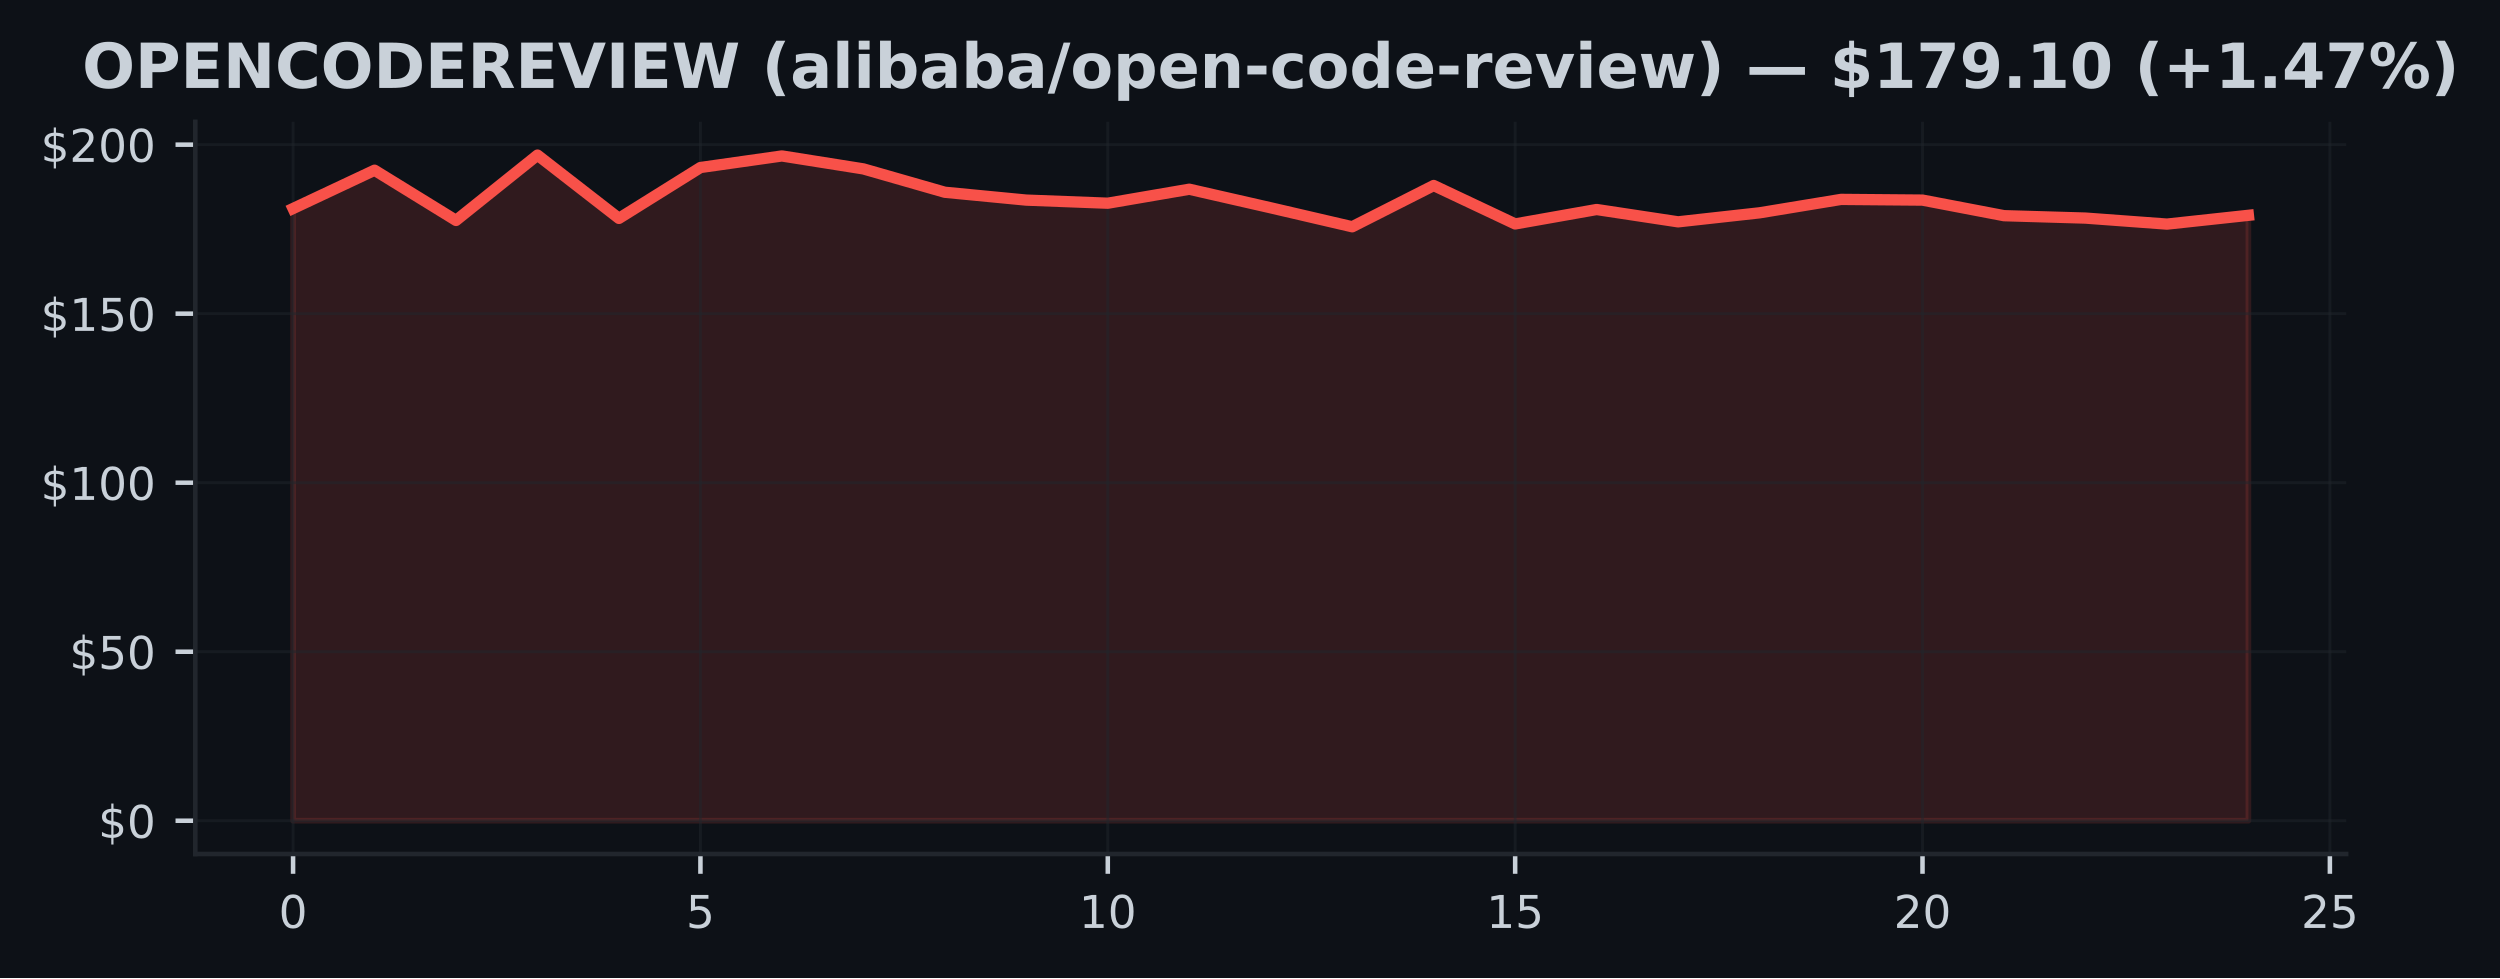
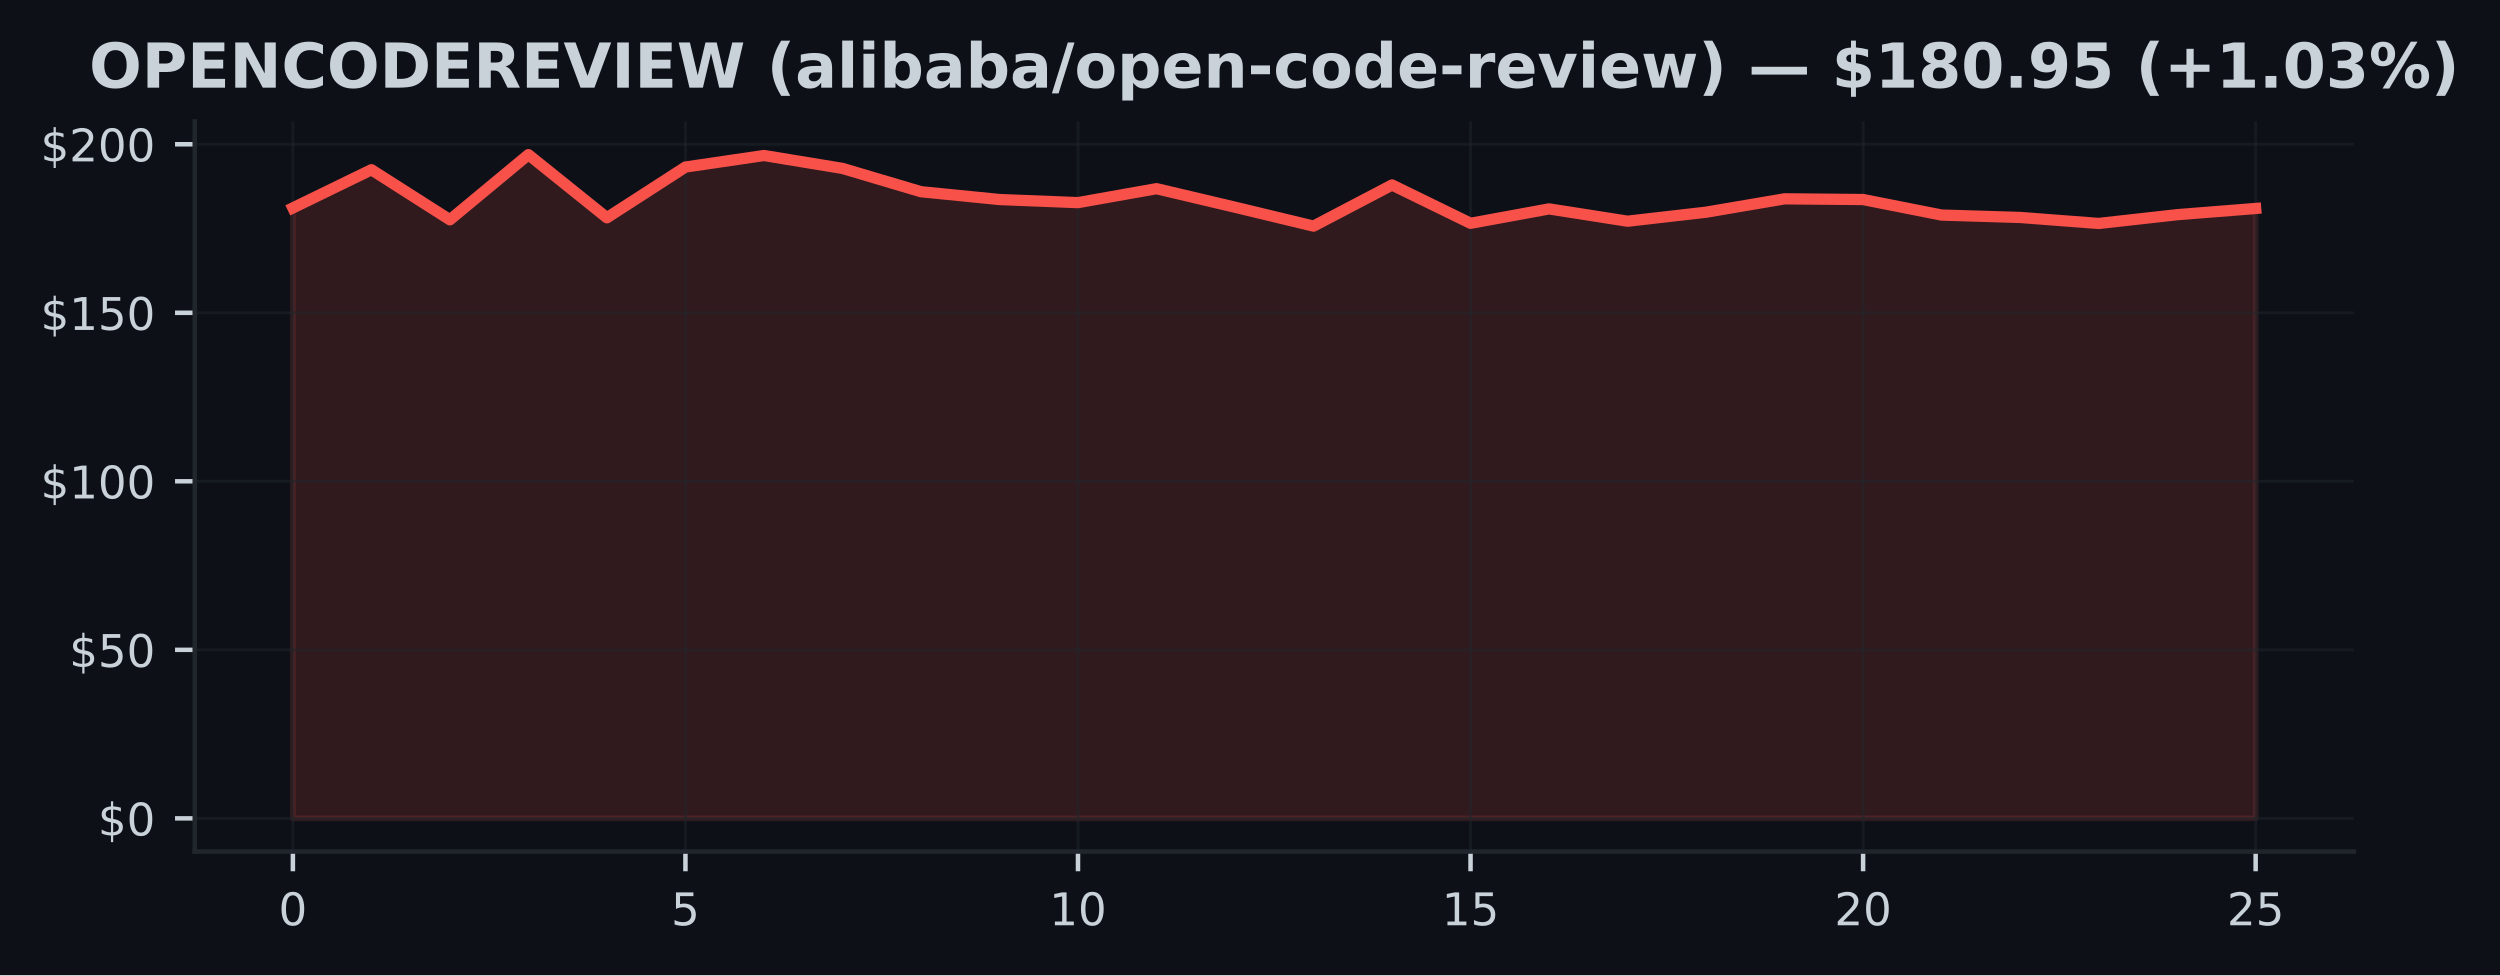
- <svg xmlns="http://www.w3.org/2000/svg" xmlns:xlink="http://www.w3.org/1999/xlink" width="442.382pt" height="173.061pt" viewBox="0 0 442.382 173.061" version="1.1">
+ <svg xmlns="http://www.w3.org/2000/svg" xmlns:xlink="http://www.w3.org/1999/xlink" width="443.656pt" height="173.061pt" viewBox="0 0 443.656 173.061" version="1.1">
  <defs>
    <style type="text/css">*{stroke-linejoin: round; stroke-linecap: butt}</style>
  </defs>
  <g id="figure_1">
    <g id="patch_1">
-       <path d="M 0 173.061  L 442.382 173.061  L 442.382 0  L 0 0  z " style="fill: #0d1117" />
+       <path d="M 0 173.061  L 443.656 173.061  L 443.656 0  L 0 0  z " style="fill: #0d1117" />
    </g>
    <g id="axes_1">
      <g id="patch_2">
-         <path d="M 34.56 151.118  L 415.161 151.118  L 415.161 21.558  L 34.56 21.558  z " style="fill: #0d1117" />
+         <path d="M 34.56 151.118  L 417.71 151.118  L 417.71 21.558  L 34.56 21.558  z " style="fill: #0d1117" />
      </g>
      <g id="FillBetweenPolyCollection_1">
        <defs>
-           <path id="m874a4cb1f5" d="M 51.86 -27.832  L 51.86 -136.163  L 66.277 -142.94  L 80.693 -134.057  L 95.11 -145.613  L 109.527 -134.416  L 123.944 -143.418  L 138.36 -145.464  L 152.777 -143.173  L 167.194 -139.04  L 181.611 -137.652  L 196.027 -137.102  L 210.444 -139.578  L 224.861 -136.288  L 239.277 -132.933  L 253.694 -140.236  L 268.111 -133.435  L 282.528 -135.989  L 296.944 -133.806  L 311.361 -135.403  L 325.778 -137.778  L 340.194 -137.652  L 354.611 -134.895  L 369.028 -134.47  L 383.445 -133.405  L 397.861 -134.96  L 397.861 -27.832  L 397.861 -27.832  L 383.445 -27.832  L 369.028 -27.832  L 354.611 -27.832  L 340.194 -27.832  L 325.778 -27.832  L 311.361 -27.832  L 296.944 -27.832  L 282.528 -27.832  L 268.111 -27.832  L 253.694 -27.832  L 239.277 -27.832  L 224.861 -27.832  L 210.444 -27.832  L 196.027 -27.832  L 181.611 -27.832  L 167.194 -27.832  L 152.777 -27.832  L 138.36 -27.832  L 123.944 -27.832  L 109.527 -27.832  L 95.11 -27.832  L 80.693 -27.832  L 66.277 -27.832  L 51.86 -27.832  z " style="stroke: #f85149; stroke-opacity: 0.15" />
+           <path id="mf1102df7ea" d="M 51.976 -27.832  L 51.976 -136.163  L 65.909 -142.94  L 79.841 -134.057  L 93.774 -145.613  L 107.707 -134.416  L 121.64 -143.418  L 135.572 -145.464  L 149.505 -143.173  L 163.438 -139.04  L 177.37 -137.652  L 191.303 -137.102  L 205.236 -139.578  L 219.169 -136.288  L 233.101 -132.933  L 247.034 -140.236  L 260.967 -133.435  L 274.9 -135.989  L 288.832 -133.806  L 302.765 -135.403  L 316.698 -137.778  L 330.63 -137.652  L 344.563 -134.895  L 358.496 -134.47  L 372.429 -133.405  L 386.361 -134.96  L 400.294 -136.067  L 400.294 -27.832  L 400.294 -27.832  L 386.361 -27.832  L 372.429 -27.832  L 358.496 -27.832  L 344.563 -27.832  L 330.63 -27.832  L 316.698 -27.832  L 302.765 -27.832  L 288.832 -27.832  L 274.9 -27.832  L 260.967 -27.832  L 247.034 -27.832  L 233.101 -27.832  L 219.169 -27.832  L 205.236 -27.832  L 191.303 -27.832  L 177.37 -27.832  L 163.438 -27.832  L 149.505 -27.832  L 135.572 -27.832  L 121.64 -27.832  L 107.707 -27.832  L 93.774 -27.832  L 79.841 -27.832  L 65.909 -27.832  L 51.976 -27.832  z " style="stroke: #f85149; stroke-opacity: 0.15" />
        </defs>
-         <g clip-path="url(#p8020793089)">
-           <use xlink:href="#m874a4cb1f5" x="0" y="173.061" style="fill: #f85149; fill-opacity: 0.15; stroke: #f85149; stroke-opacity: 0.15" />
+         <g clip-path="url(#pa6b4022c1b)">
+           <use xlink:href="#mf1102df7ea" x="0" y="173.061" style="fill: #f85149; fill-opacity: 0.15; stroke: #f85149; stroke-opacity: 0.15" />
        </g>
      </g>
      <g id="matplotlib.axis_1">
        <g id="xtick_1">
          <g id="line2d_1">
-             <path d="M 51.86 151.118  L 51.86 21.558  " clip-path="url(#p8020793089)" style="fill: none; stroke: #21262d; stroke-opacity: 0.5; stroke-width: 0.5; stroke-linecap: square" />
+             <path d="M 51.976 151.118  L 51.976 21.558  " clip-path="url(#pa6b4022c1b)" style="fill: none; stroke: #21262d; stroke-opacity: 0.5; stroke-width: 0.5; stroke-linecap: square" />
          </g>
          <g id="line2d_2">
            <defs>
-               <path id="m650be1a88c" d="M 0 0  L 0 3.5  " style="stroke: #c9d1d9; stroke-width: 0.8" />
+               <path id="m1e0382f259" d="M 0 0  L 0 3.5  " style="stroke: #c9d1d9; stroke-width: 0.8" />
            </defs>
            <g>
-               <use xlink:href="#m650be1a88c" x="51.86" y="151.118" style="fill: #c9d1d9; stroke: #c9d1d9; stroke-width: 0.8" />
+               <use xlink:href="#m1e0382f259" x="51.976" y="151.118" style="fill: #c9d1d9; stroke: #c9d1d9; stroke-width: 0.8" />
            </g>
          </g>
          <g id="text_1">
-             <g style="fill: #c9d1d9" transform="translate(49.31506 164.197) scale(0.08 -0.08)">
+             <g style="fill: #c9d1d9" transform="translate(49.43091 164.197) scale(0.08 -0.08)">
              <defs>
                <path id="DejaVuSans-30" d="M 2034 4250  Q 1547 4250 1301 3770  Q 1056 3291 1056 2328  Q 1056 1369 1301 889  Q 1547 409 2034 409  Q 2525 409 2770 889  Q 3016 1369 3016 2328  Q 3016 3291 2770 3770  Q 2525 4250 2034 4250  z M 2034 4750  Q 2819 4750 3233 4129  Q 3647 3509 3647 2328  Q 3647 1150 3233 529  Q 2819 -91 2034 -91  Q 1250 -91 836 529  Q 422 1150 422 2328  Q 422 3509 836 4129  Q 1250 4750 2034 4750  z " transform="scale(0.015625)" />
              </defs>
              <use xlink:href="#DejaVuSans-30" />
            </g>
          </g>
        </g>
        <g id="xtick_2">
          <g id="line2d_3">
-             <path d="M 123.944 151.118  L 123.944 21.558  " clip-path="url(#p8020793089)" style="fill: none; stroke: #21262d; stroke-opacity: 0.5; stroke-width: 0.5; stroke-linecap: square" />
+             <path d="M 121.64 151.118  L 121.64 21.558  " clip-path="url(#pa6b4022c1b)" style="fill: none; stroke: #21262d; stroke-opacity: 0.5; stroke-width: 0.5; stroke-linecap: square" />
          </g>
          <g id="line2d_4">
            <g>
-               <use xlink:href="#m650be1a88c" x="123.944" y="151.118" style="fill: #c9d1d9; stroke: #c9d1d9; stroke-width: 0.8" />
+               <use xlink:href="#m1e0382f259" x="121.64" y="151.118" style="fill: #c9d1d9; stroke: #c9d1d9; stroke-width: 0.8" />
            </g>
          </g>
          <g id="text_2">
-             <g style="fill: #c9d1d9" transform="translate(121.3987 164.197) scale(0.08 -0.08)">
+             <g style="fill: #c9d1d9" transform="translate(119.0945 164.197) scale(0.08 -0.08)">
              <defs>
                <path id="DejaVuSans-35" d="M 691 4666  L 3169 4666  L 3169 4134  L 1269 4134  L 1269 2991  Q 1406 3038 1543 3061  Q 1681 3084 1819 3084  Q 2600 3084 3056 2656  Q 3513 2228 3513 1497  Q 3513 744 3044 326  Q 2575 -91 1722 -91  Q 1428 -91 1123 -41  Q 819 9 494 109  L 494 744  Q 775 591 1075 516  Q 1375 441 1709 441  Q 2250 441 2565 725  Q 2881 1009 2881 1497  Q 2881 1984 2565 2268  Q 2250 2553 1709 2553  Q 1456 2553 1204 2497  Q 953 2441 691 2322  L 691 4666  z " transform="scale(0.015625)" />
              </defs>
              <use xlink:href="#DejaVuSans-35" />
            </g>
          </g>
        </g>
        <g id="xtick_3">
          <g id="line2d_5">
-             <path d="M 196.027 151.118  L 196.027 21.558  " clip-path="url(#p8020793089)" style="fill: none; stroke: #21262d; stroke-opacity: 0.5; stroke-width: 0.5; stroke-linecap: square" />
+             <path d="M 191.303 151.118  L 191.303 21.558  " clip-path="url(#pa6b4022c1b)" style="fill: none; stroke: #21262d; stroke-opacity: 0.5; stroke-width: 0.5; stroke-linecap: square" />
          </g>
          <g id="line2d_6">
            <g>
-               <use xlink:href="#m650be1a88c" x="196.027" y="151.118" style="fill: #c9d1d9; stroke: #c9d1d9; stroke-width: 0.8" />
+               <use xlink:href="#m1e0382f259" x="191.303" y="151.118" style="fill: #c9d1d9; stroke: #c9d1d9; stroke-width: 0.8" />
            </g>
          </g>
          <g id="text_3">
-             <g style="fill: #c9d1d9" transform="translate(190.9372 164.197) scale(0.08 -0.08)">
+             <g style="fill: #c9d1d9" transform="translate(186.2132 164.197) scale(0.08 -0.08)">
              <defs>
                <path id="DejaVuSans-31" d="M 794 531  L 1825 531  L 1825 4091  L 703 3866  L 703 4441  L 1819 4666  L 2450 4666  L 2450 531  L 3481 531  L 3481 0  L 794 0  L 794 531  z " transform="scale(0.015625)" />
              </defs>
              <use xlink:href="#DejaVuSans-31" />
              <use xlink:href="#DejaVuSans-30" transform="translate(63.62305 0)" />
            </g>
          </g>
        </g>
        <g id="xtick_4">
          <g id="line2d_7">
-             <path d="M 268.111 151.118  L 268.111 21.558  " clip-path="url(#p8020793089)" style="fill: none; stroke: #21262d; stroke-opacity: 0.5; stroke-width: 0.5; stroke-linecap: square" />
+             <path d="M 260.967 151.118  L 260.967 21.558  " clip-path="url(#pa6b4022c1b)" style="fill: none; stroke: #21262d; stroke-opacity: 0.5; stroke-width: 0.5; stroke-linecap: square" />
          </g>
          <g id="line2d_8">
            <g>
-               <use xlink:href="#m650be1a88c" x="268.111" y="151.118" style="fill: #c9d1d9; stroke: #c9d1d9; stroke-width: 0.8" />
+               <use xlink:href="#m1e0382f259" x="260.967" y="151.118" style="fill: #c9d1d9; stroke: #c9d1d9; stroke-width: 0.8" />
            </g>
          </g>
          <g id="text_4">
-             <g style="fill: #c9d1d9" transform="translate(263.0208 164.197) scale(0.08 -0.08)">
+             <g style="fill: #c9d1d9" transform="translate(255.8768 164.197) scale(0.08 -0.08)">
              <use xlink:href="#DejaVuSans-31" />
              <use xlink:href="#DejaVuSans-35" transform="translate(63.62305 0)" />
            </g>
          </g>
        </g>
        <g id="xtick_5">
          <g id="line2d_9">
-             <path d="M 340.194 151.118  L 340.194 21.558  " clip-path="url(#p8020793089)" style="fill: none; stroke: #21262d; stroke-opacity: 0.5; stroke-width: 0.5; stroke-linecap: square" />
+             <path d="M 330.63 151.118  L 330.63 21.558  " clip-path="url(#pa6b4022c1b)" style="fill: none; stroke: #21262d; stroke-opacity: 0.5; stroke-width: 0.5; stroke-linecap: square" />
          </g>
          <g id="line2d_10">
            <g>
-               <use xlink:href="#m650be1a88c" x="340.194" y="151.118" style="fill: #c9d1d9; stroke: #c9d1d9; stroke-width: 0.8" />
+               <use xlink:href="#m1e0382f259" x="330.63" y="151.118" style="fill: #c9d1d9; stroke: #c9d1d9; stroke-width: 0.8" />
            </g>
          </g>
          <g id="text_5">
-             <g style="fill: #c9d1d9" transform="translate(335.1044 164.197) scale(0.08 -0.08)">
+             <g style="fill: #c9d1d9" transform="translate(325.5405 164.197) scale(0.08 -0.08)">
              <defs>
                <path id="DejaVuSans-32" d="M 1228 531  L 3431 531  L 3431 0  L 469 0  L 469 531  Q 828 903 1448 1529  Q 2069 2156 2228 2338  Q 2531 2678 2651 2914  Q 2772 3150 2772 3378  Q 2772 3750 2511 3984  Q 2250 4219 1831 4219  Q 1534 4219 1204 4116  Q 875 4013 500 3803  L 500 4441  Q 881 4594 1212 4672  Q 1544 4750 1819 4750  Q 2544 4750 2975 4387  Q 3406 4025 3406 3419  Q 3406 3131 3298 2873  Q 3191 2616 2906 2266  Q 2828 2175 2409 1742  Q 1991 1309 1228 531  z " transform="scale(0.015625)" />
              </defs>
              <use xlink:href="#DejaVuSans-32" />
              <use xlink:href="#DejaVuSans-30" transform="translate(63.62305 0)" />
            </g>
          </g>
        </g>
        <g id="xtick_6">
          <g id="line2d_11">
-             <path d="M 412.278 151.118  L 412.278 21.558  " clip-path="url(#p8020793089)" style="fill: none; stroke: #21262d; stroke-opacity: 0.5; stroke-width: 0.5; stroke-linecap: square" />
+             <path d="M 400.294 151.118  L 400.294 21.558  " clip-path="url(#pa6b4022c1b)" style="fill: none; stroke: #21262d; stroke-opacity: 0.5; stroke-width: 0.5; stroke-linecap: square" />
          </g>
          <g id="line2d_12">
            <g>
-               <use xlink:href="#m650be1a88c" x="412.278" y="151.118" style="fill: #c9d1d9; stroke: #c9d1d9; stroke-width: 0.8" />
+               <use xlink:href="#m1e0382f259" x="400.294" y="151.118" style="fill: #c9d1d9; stroke: #c9d1d9; stroke-width: 0.8" />
            </g>
          </g>
          <g id="text_6">
-             <g style="fill: #c9d1d9" transform="translate(407.188 164.197) scale(0.08 -0.08)">
+             <g style="fill: #c9d1d9" transform="translate(395.2041 164.197) scale(0.08 -0.08)">
              <use xlink:href="#DejaVuSans-32" />
              <use xlink:href="#DejaVuSans-35" transform="translate(63.62305 0)" />
            </g>
          </g>
        </g>
      </g>
      <g id="matplotlib.axis_2">
        <g id="ytick_1">
          <g id="line2d_13">
-             <path d="M 34.56 145.229  L 415.161 145.229  " clip-path="url(#p8020793089)" style="fill: none; stroke: #21262d; stroke-opacity: 0.5; stroke-width: 0.5; stroke-linecap: square" />
+             <path d="M 34.56 145.229  L 417.71 145.229  " clip-path="url(#pa6b4022c1b)" style="fill: none; stroke: #21262d; stroke-opacity: 0.5; stroke-width: 0.5; stroke-linecap: square" />
          </g>
          <g id="line2d_14">
            <defs>
-               <path id="m2b24b82305" d="M 0 0  L -3.5 0  " style="stroke: #c9d1d9; stroke-width: 0.8" />
+               <path id="mebe40bb234" d="M 0 0  L -3.5 0  " style="stroke: #c9d1d9; stroke-width: 0.8" />
            </defs>
            <g>
-               <use xlink:href="#m2b24b82305" x="34.56" y="145.229" style="fill: #c9d1d9; stroke: #c9d1d9; stroke-width: 0.8" />
+               <use xlink:href="#mebe40bb234" x="34.56" y="145.229" style="fill: #c9d1d9; stroke: #c9d1d9; stroke-width: 0.8" />
            </g>
          </g>
          <g id="text_7">
            <g style="fill: #c9d1d9" transform="translate(17.38 148.2686) scale(0.08 -0.08)">
              <defs>
                <path id="DejaVuSans-24" d="M 2163 -941  L 1850 -941  L 1847 0  Q 1519 6 1191 76  Q 863 147 531 288  L 531 850  Q 850 650 1176 548  Q 1503 447 1850 444  L 1850 1869  Q 1159 1981 845 2250  Q 531 2519 531 2988  Q 531 3497 872 3790  Q 1213 4084 1850 4128  L 1850 4863  L 2163 4863  L 2163 4138  Q 2453 4125 2725 4076  Q 2997 4028 3256 3944  L 3256 3397  Q 2997 3528 2723 3600  Q 2450 3672 2163 3684  L 2163 2350  Q 2872 2241 3206 1959  Q 3541 1678 3541 1191  Q 3541 663 3186 358  Q 2831 53 2163 6  L 2163 -941  z M 1850 2406  L 1850 3688  Q 1488 3647 1297 3481  Q 1106 3316 1106 3041  Q 1106 2772 1282 2622  Q 1459 2472 1850 2406  z M 2163 1806  L 2163 453  Q 2559 506 2761 678  Q 2963 850 2963 1131  Q 2963 1406 2770 1568  Q 2578 1731 2163 1806  z " transform="scale(0.015625)" />
              </defs>
              <use xlink:href="#DejaVuSans-24" />
              <use xlink:href="#DejaVuSans-30" transform="translate(63.62305 0)" />
            </g>
          </g>
        </g>
        <g id="ytick_2">
          <g id="line2d_15">
-             <path d="M 34.56 115.322  L 415.161 115.322  " clip-path="url(#p8020793089)" style="fill: none; stroke: #21262d; stroke-opacity: 0.5; stroke-width: 0.5; stroke-linecap: square" />
+             <path d="M 34.56 115.322  L 417.71 115.322  " clip-path="url(#pa6b4022c1b)" style="fill: none; stroke: #21262d; stroke-opacity: 0.5; stroke-width: 0.5; stroke-linecap: square" />
          </g>
          <g id="line2d_16">
            <g>
-               <use xlink:href="#m2b24b82305" x="34.56" y="115.322" style="fill: #c9d1d9; stroke: #c9d1d9; stroke-width: 0.8" />
+               <use xlink:href="#mebe40bb234" x="34.56" y="115.322" style="fill: #c9d1d9; stroke: #c9d1d9; stroke-width: 0.8" />
            </g>
          </g>
          <g id="text_8">
            <g style="fill: #c9d1d9" transform="translate(12.29 118.361) scale(0.08 -0.08)">
              <use xlink:href="#DejaVuSans-24" />
              <use xlink:href="#DejaVuSans-35" transform="translate(63.62305 0)" />
              <use xlink:href="#DejaVuSans-30" transform="translate(127.2461 0)" />
            </g>
          </g>
        </g>
        <g id="ytick_3">
          <g id="line2d_17">
-             <path d="M 34.56 85.414  L 415.161 85.414  " clip-path="url(#p8020793089)" style="fill: none; stroke: #21262d; stroke-opacity: 0.5; stroke-width: 0.5; stroke-linecap: square" />
+             <path d="M 34.56 85.414  L 417.71 85.414  " clip-path="url(#pa6b4022c1b)" style="fill: none; stroke: #21262d; stroke-opacity: 0.5; stroke-width: 0.5; stroke-linecap: square" />
          </g>
          <g id="line2d_18">
            <g>
-               <use xlink:href="#m2b24b82305" x="34.56" y="85.414" style="fill: #c9d1d9; stroke: #c9d1d9; stroke-width: 0.8" />
+               <use xlink:href="#mebe40bb234" x="34.56" y="85.414" style="fill: #c9d1d9; stroke: #c9d1d9; stroke-width: 0.8" />
            </g>
          </g>
          <g id="text_9">
            <g style="fill: #c9d1d9" transform="translate(7.2 88.45351) scale(0.08 -0.08)">
              <use xlink:href="#DejaVuSans-24" />
              <use xlink:href="#DejaVuSans-31" transform="translate(63.62305 0)" />
              <use xlink:href="#DejaVuSans-30" transform="translate(127.2461 0)" />
              <use xlink:href="#DejaVuSans-30" transform="translate(190.8691 0)" />
            </g>
          </g>
        </g>
        <g id="ytick_4">
          <g id="line2d_19">
-             <path d="M 34.56 55.507  L 415.161 55.507  " clip-path="url(#p8020793089)" style="fill: none; stroke: #21262d; stroke-opacity: 0.5; stroke-width: 0.5; stroke-linecap: square" />
+             <path d="M 34.56 55.507  L 417.71 55.507  " clip-path="url(#pa6b4022c1b)" style="fill: none; stroke: #21262d; stroke-opacity: 0.5; stroke-width: 0.5; stroke-linecap: square" />
          </g>
          <g id="line2d_20">
            <g>
-               <use xlink:href="#m2b24b82305" x="34.56" y="55.507" style="fill: #c9d1d9; stroke: #c9d1d9; stroke-width: 0.8" />
+               <use xlink:href="#mebe40bb234" x="34.56" y="55.507" style="fill: #c9d1d9; stroke: #c9d1d9; stroke-width: 0.8" />
            </g>
          </g>
          <g id="text_10">
            <g style="fill: #c9d1d9" transform="translate(7.2 58.54599) scale(0.08 -0.08)">
              <use xlink:href="#DejaVuSans-24" />
              <use xlink:href="#DejaVuSans-31" transform="translate(63.62305 0)" />
              <use xlink:href="#DejaVuSans-35" transform="translate(127.2461 0)" />
              <use xlink:href="#DejaVuSans-30" transform="translate(190.8691 0)" />
            </g>
          </g>
        </g>
        <g id="ytick_5">
          <g id="line2d_21">
-             <path d="M 34.56 25.599  L 415.161 25.599  " clip-path="url(#p8020793089)" style="fill: none; stroke: #21262d; stroke-opacity: 0.5; stroke-width: 0.5; stroke-linecap: square" />
+             <path d="M 34.56 25.599  L 417.71 25.599  " clip-path="url(#pa6b4022c1b)" style="fill: none; stroke: #21262d; stroke-opacity: 0.5; stroke-width: 0.5; stroke-linecap: square" />
          </g>
          <g id="line2d_22">
            <g>
-               <use xlink:href="#m2b24b82305" x="34.56" y="25.599" style="fill: #c9d1d9; stroke: #c9d1d9; stroke-width: 0.8" />
+               <use xlink:href="#mebe40bb234" x="34.56" y="25.599" style="fill: #c9d1d9; stroke: #c9d1d9; stroke-width: 0.8" />
            </g>
          </g>
          <g id="text_11">
            <g style="fill: #c9d1d9" transform="translate(7.2 28.63846) scale(0.08 -0.08)">
              <use xlink:href="#DejaVuSans-24" />
              <use xlink:href="#DejaVuSans-32" transform="translate(63.62305 0)" />
              <use xlink:href="#DejaVuSans-30" transform="translate(127.2461 0)" />
              <use xlink:href="#DejaVuSans-30" transform="translate(190.8691 0)" />
            </g>
          </g>
        </g>
      </g>
      <g id="line2d_23">
-         <path d="M 51.86 36.898  L 66.277 30.121  L 80.693 39.004  L 95.11 27.447  L 109.527 38.645  L 123.944 29.643  L 138.36 27.597  L 152.777 29.888  L 167.194 34.021  L 181.611 35.409  L 196.027 35.959  L 210.444 33.483  L 224.861 36.773  L 239.277 40.128  L 253.694 32.825  L 268.111 39.626  L 282.528 37.072  L 296.944 39.255  L 311.361 37.658  L 325.778 35.283  L 340.194 35.409  L 354.611 38.166  L 369.028 38.591  L 383.445 39.656  L 397.861 38.1  " clip-path="url(#p8020793089)" style="fill: none; stroke: #f85149; stroke-width: 2; stroke-linecap: square" />
+         <path d="M 51.976 36.898  L 65.909 30.121  L 79.841 39.004  L 93.774 27.447  L 107.707 38.645  L 121.64 29.643  L 135.572 27.597  L 149.505 29.888  L 163.438 34.021  L 177.37 35.409  L 191.303 35.959  L 205.236 33.483  L 219.169 36.773  L 233.101 40.128  L 247.034 32.825  L 260.967 39.626  L 274.9 37.072  L 288.832 39.255  L 302.765 37.658  L 316.698 35.283  L 330.63 35.409  L 344.563 38.166  L 358.496 38.591  L 372.429 39.656  L 386.361 38.1  L 400.294 36.994  " clip-path="url(#pa6b4022c1b)" style="fill: none; stroke: #f85149; stroke-width: 2; stroke-linecap: square" />
      </g>
      <g id="patch_3">
        <path d="M 34.56 151.118  L 34.56 21.558  " style="fill: none; stroke: #21262d; stroke-width: 0.8; stroke-linejoin: miter; stroke-linecap: square" />
      </g>
      <g id="patch_4">
-         <path d="M 34.56 151.118  L 415.161 151.118  " style="fill: none; stroke: #21262d; stroke-width: 0.8; stroke-linejoin: miter; stroke-linecap: square" />
+         <path d="M 34.56 151.118  L 417.71 151.118  " style="fill: none; stroke: #21262d; stroke-width: 0.8; stroke-linejoin: miter; stroke-linecap: square" />
      </g>
      <g id="text_12">
-         <g style="fill: #c9d1d9" transform="translate(14.53982 15.55828) scale(0.11 -0.11)">
+         <g style="fill: #c9d1d9" transform="translate(15.81414 15.55828) scale(0.11 -0.11)">
          <defs>
            <path id="DejaVuSans-Bold-4f" d="M 2719 3878  Q 2169 3878 1866 3472  Q 1563 3066 1563 2328  Q 1563 1594 1866 1187  Q 2169 781 2719 781  Q 3272 781 3575 1187  Q 3878 1594 3878 2328  Q 3878 3066 3575 3472  Q 3272 3878 2719 3878  z M 2719 4750  Q 3844 4750 4481 4106  Q 5119 3463 5119 2328  Q 5119 1197 4481 553  Q 3844 -91 2719 -91  Q 1597 -91 958 553  Q 319 1197 319 2328  Q 319 3463 958 4106  Q 1597 4750 2719 4750  z " transform="scale(0.015625)" />
            <path id="DejaVuSans-Bold-50" d="M 588 4666  L 2584 4666  Q 3475 4666 3951 4270  Q 4428 3875 4428 3144  Q 4428 2409 3951 2014  Q 3475 1619 2584 1619  L 1791 1619  L 1791 0  L 588 0  L 588 4666  z M 1791 3794  L 1791 2491  L 2456 2491  Q 2806 2491 2997 2661  Q 3188 2831 3188 3144  Q 3188 3456 2997 3625  Q 2806 3794 2456 3794  L 1791 3794  z " transform="scale(0.015625)" />
            <path id="DejaVuSans-Bold-45" d="M 588 4666  L 3834 4666  L 3834 3756  L 1791 3756  L 1791 2888  L 3713 2888  L 3713 1978  L 1791 1978  L 1791 909  L 3903 909  L 3903 0  L 588 0  L 588 4666  z " transform="scale(0.015625)" />
            <path id="DejaVuSans-Bold-4e" d="M 588 4666  L 1931 4666  L 3628 1466  L 3628 4666  L 4769 4666  L 4769 0  L 3425 0  L 1728 3200  L 1728 0  L 588 0  L 588 4666  z " transform="scale(0.015625)" />
            <path id="DejaVuSans-Bold-43" d="M 4288 256  Q 3956 84 3597 -3  Q 3238 -91 2847 -91  Q 1681 -91 1000 561  Q 319 1213 319 2328  Q 319 3447 1000 4098  Q 1681 4750 2847 4750  Q 3238 4750 3597 4662  Q 3956 4575 4288 4403  L 4288 3438  Q 3953 3666 3628 3772  Q 3303 3878 2944 3878  Q 2300 3878 1931 3465  Q 1563 3053 1563 2328  Q 1563 1606 1931 1193  Q 2300 781 2944 781  Q 3303 781 3628 887  Q 3953 994 4288 1222  L 4288 256  z " transform="scale(0.015625)" />
            <path id="DejaVuSans-Bold-44" d="M 1791 3756  L 1791 909  L 2222 909  Q 2959 909 3348 1275  Q 3738 1641 3738 2338  Q 3738 3031 3350 3393  Q 2963 3756 2222 3756  L 1791 3756  z M 588 4666  L 1856 4666  Q 2919 4666 3439 4514  Q 3959 4363 4331 4000  Q 4659 3684 4818 3271  Q 4978 2859 4978 2338  Q 4978 1809 4818 1395  Q 4659 981 4331 666  Q 3956 303 3431 151  Q 2906 0 1856 0  L 588 0  L 588 4666  z " transform="scale(0.015625)" />
            <path id="DejaVuSans-Bold-52" d="M 2297 2597  Q 2675 2597 2839 2737  Q 3003 2878 3003 3200  Q 3003 3519 2839 3656  Q 2675 3794 2297 3794  L 1791 3794  L 1791 2597  L 2297 2597  z M 1791 1766  L 1791 0  L 588 0  L 588 4666  L 2425 4666  Q 3347 4666 3776 4356  Q 4206 4047 4206 3378  Q 4206 2916 3982 2619  Q 3759 2322 3309 2181  Q 3556 2125 3751 1926  Q 3947 1728 4147 1325  L 4800 0  L 3519 0  L 2950 1159  Q 2778 1509 2601 1637  Q 2425 1766 2131 1766  L 1791 1766  z " transform="scale(0.015625)" />
            <path id="DejaVuSans-Bold-56" d="M 31 4666  L 1241 4666  L 2478 1222  L 3713 4666  L 4922 4666  L 3194 0  L 1759 0  L 31 4666  z " transform="scale(0.015625)" />
            <path id="DejaVuSans-Bold-49" d="M 588 4666  L 1791 4666  L 1791 0  L 588 0  L 588 4666  z " transform="scale(0.015625)" />
            <path id="DejaVuSans-Bold-57" d="M 191 4666  L 1344 4666  L 2150 1275  L 2950 4666  L 4109 4666  L 4909 1275  L 5716 4666  L 6859 4666  L 5759 0  L 4372 0  L 3525 3547  L 2688 0  L 1300 0  L 191 4666  z " transform="scale(0.015625)" />
            <path id="DejaVuSans-Bold-20" transform="scale(0.015625)" />
            <path id="DejaVuSans-Bold-28" d="M 2413 -844  L 1484 -844  Q 1006 -72 778 623  Q 550 1319 550 2003  Q 550 2688 779 3389  Q 1009 4091 1484 4856  L 2413 4856  Q 2013 4116 1813 3408  Q 1613 2700 1613 2009  Q 1613 1319 1811 609  Q 2009 -100 2413 -844  z " transform="scale(0.015625)" />
            <path id="DejaVuSans-Bold-61" d="M 2106 1575  Q 1756 1575 1579 1456  Q 1403 1338 1403 1106  Q 1403 894 1545 773  Q 1688 653 1941 653  Q 2256 653 2472 879  Q 2688 1106 2688 1447  L 2688 1575  L 2106 1575  z M 3816 1997  L 3816 0  L 2688 0  L 2688 519  Q 2463 200 2181 54  Q 1900 -91 1497 -91  Q 953 -91 614 226  Q 275 544 275 1050  Q 275 1666 698 1953  Q 1122 2241 2028 2241  L 2688 2241  L 2688 2328  Q 2688 2594 2478 2717  Q 2269 2841 1825 2841  Q 1466 2841 1156 2769  Q 847 2697 581 2553  L 581 3406  Q 941 3494 1303 3539  Q 1666 3584 2028 3584  Q 2975 3584 3395 3211  Q 3816 2838 3816 1997  z " transform="scale(0.015625)" />
            <path id="DejaVuSans-Bold-6c" d="M 538 4863  L 1656 4863  L 1656 0  L 538 0  L 538 4863  z " transform="scale(0.015625)" />
            <path id="DejaVuSans-Bold-69" d="M 538 3500  L 1656 3500  L 1656 0  L 538 0  L 538 3500  z M 538 4863  L 1656 4863  L 1656 3950  L 538 3950  L 538 4863  z " transform="scale(0.015625)" />
            <path id="DejaVuSans-Bold-62" d="M 2400 722  Q 2759 722 2948 984  Q 3138 1247 3138 1747  Q 3138 2247 2948 2509  Q 2759 2772 2400 2772  Q 2041 2772 1848 2508  Q 1656 2244 1656 1747  Q 1656 1250 1848 986  Q 2041 722 2400 722  z M 1656 2988  Q 1888 3294 2169 3439  Q 2450 3584 2816 3584  Q 3463 3584 3878 3070  Q 4294 2556 4294 1747  Q 4294 938 3878 423  Q 3463 -91 2816 -91  Q 2450 -91 2169 54  Q 1888 200 1656 506  L 1656 0  L 538 0  L 538 4863  L 1656 4863  L 1656 2988  z " transform="scale(0.015625)" />
            <path id="DejaVuSans-Bold-2f" d="M 1644 4666  L 2338 4666  L 691 -594  L 0 -594  L 1644 4666  z " transform="scale(0.015625)" />
            <path id="DejaVuSans-Bold-6f" d="M 2203 2784  Q 1831 2784 1636 2517  Q 1441 2250 1441 1747  Q 1441 1244 1636 976  Q 1831 709 2203 709  Q 2569 709 2762 976  Q 2956 1244 2956 1747  Q 2956 2250 2762 2517  Q 2569 2784 2203 2784  z M 2203 3584  Q 3106 3584 3614 3096  Q 4122 2609 4122 1747  Q 4122 884 3614 396  Q 3106 -91 2203 -91  Q 1297 -91 786 396  Q 275 884 275 1747  Q 275 2609 786 3096  Q 1297 3584 2203 3584  z " transform="scale(0.015625)" />
            <path id="DejaVuSans-Bold-70" d="M 1656 506  L 1656 -1331  L 538 -1331  L 538 3500  L 1656 3500  L 1656 2988  Q 1888 3294 2169 3439  Q 2450 3584 2816 3584  Q 3463 3584 3878 3070  Q 4294 2556 4294 1747  Q 4294 938 3878 423  Q 3463 -91 2816 -91  Q 2450 -91 2169 54  Q 1888 200 1656 506  z M 2400 2772  Q 2041 2772 1848 2508  Q 1656 2244 1656 1747  Q 1656 1250 1848 986  Q 2041 722 2400 722  Q 2759 722 2948 984  Q 3138 1247 3138 1747  Q 3138 2247 2948 2509  Q 2759 2772 2400 2772  z " transform="scale(0.015625)" />
            <path id="DejaVuSans-Bold-65" d="M 4031 1759  L 4031 1441  L 1416 1441  Q 1456 1047 1700 850  Q 1944 653 2381 653  Q 2734 653 3104 758  Q 3475 863 3866 1075  L 3866 213  Q 3469 63 3072 -14  Q 2675 -91 2278 -91  Q 1328 -91 801 392  Q 275 875 275 1747  Q 275 2603 792 3093  Q 1309 3584 2216 3584  Q 3041 3584 3536 3087  Q 4031 2591 4031 1759  z M 2881 2131  Q 2881 2450 2695 2645  Q 2509 2841 2209 2841  Q 1884 2841 1681 2658  Q 1478 2475 1428 2131  L 2881 2131  z " transform="scale(0.015625)" />
            <path id="DejaVuSans-Bold-6e" d="M 4056 2131  L 4056 0  L 2931 0  L 2931 347  L 2931 1631  Q 2931 2084 2911 2256  Q 2891 2428 2841 2509  Q 2775 2619 2662 2680  Q 2550 2741 2406 2741  Q 2056 2741 1856 2470  Q 1656 2200 1656 1722  L 1656 0  L 538 0  L 538 3500  L 1656 3500  L 1656 2988  Q 1909 3294 2193 3439  Q 2478 3584 2822 3584  Q 3428 3584 3742 3212  Q 4056 2841 4056 2131  z " transform="scale(0.015625)" />
            <path id="DejaVuSans-Bold-2d" d="M 347 2297  L 2309 2297  L 2309 1388  L 347 1388  L 347 2297  z " transform="scale(0.015625)" />
            <path id="DejaVuSans-Bold-63" d="M 3366 3391  L 3366 2478  Q 3138 2634 2908 2709  Q 2678 2784 2431 2784  Q 1963 2784 1702 2511  Q 1441 2238 1441 1747  Q 1441 1256 1702 982  Q 1963 709 2431 709  Q 2694 709 2930 787  Q 3166 866 3366 1019  L 3366 103  Q 3103 6 2833 -42  Q 2563 -91 2291 -91  Q 1344 -91 809 395  Q 275 881 275 1747  Q 275 2613 809 3098  Q 1344 3584 2291 3584  Q 2566 3584 2833 3536  Q 3100 3488 3366 3391  z " transform="scale(0.015625)" />
            <path id="DejaVuSans-Bold-64" d="M 2919 2988  L 2919 4863  L 4044 4863  L 4044 0  L 2919 0  L 2919 506  Q 2688 197 2409 53  Q 2131 -91 1766 -91  Q 1119 -91 703 423  Q 288 938 288 1747  Q 288 2556 703 3070  Q 1119 3584 1766 3584  Q 2128 3584 2408 3439  Q 2688 3294 2919 2988  z M 2181 722  Q 2541 722 2730 984  Q 2919 1247 2919 1747  Q 2919 2247 2730 2509  Q 2541 2772 2181 2772  Q 1825 2772 1636 2509  Q 1447 2247 1447 1747  Q 1447 1247 1636 984  Q 1825 722 2181 722  z " transform="scale(0.015625)" />
            <path id="DejaVuSans-Bold-72" d="M 3138 2547  Q 2991 2616 2845 2648  Q 2700 2681 2553 2681  Q 2122 2681 1889 2404  Q 1656 2128 1656 1613  L 1656 0  L 538 0  L 538 3500  L 1656 3500  L 1656 2925  Q 1872 3269 2151 3426  Q 2431 3584 2822 3584  Q 2878 3584 2943 3579  Q 3009 3575 3134 3559  L 3138 2547  z " transform="scale(0.015625)" />
            <path id="DejaVuSans-Bold-76" d="M 97 3500  L 1216 3500  L 2088 1081  L 2956 3500  L 4078 3500  L 2700 0  L 1472 0  L 97 3500  z " transform="scale(0.015625)" />
            <path id="DejaVuSans-Bold-77" d="M 225 3500  L 1313 3500  L 1900 1088  L 2491 3500  L 3425 3500  L 4013 1113  L 4603 3500  L 5691 3500  L 4769 0  L 3547 0  L 2956 2406  L 2369 0  L 1147 0  L 225 3500  z " transform="scale(0.015625)" />
            <path id="DejaVuSans-Bold-29" d="M 513 -844  Q 913 -100 1113 609  Q 1313 1319 1313 2009  Q 1313 2700 1113 3408  Q 913 4116 513 4856  L 1441 4856  Q 1916 4091 2145 3389  Q 2375 2688 2375 2003  Q 2375 1319 2147 623  Q 1919 -72 1441 -844  L 513 -844  z " transform="scale(0.015625)" />
            <path id="DejaVuSans-Bold-2014" d="M 344 2156  L 6056 2156  L 6056 1350  L 344 1350  L 344 2156  z " transform="scale(0.015625)" />
            <path id="DejaVuSans-Bold-24" d="M 2484 -941  L 1978 -941  L 1975 0  Q 1584 16 1218 87  Q 853 159 506 288  L 506 1106  Q 866 922 1233 823  Q 1600 725 1978 713  L 1978 1684  L 1875 1703  Q 1128 1834 814 2115  Q 500 2397 500 2925  Q 500 3484 883 3798  Q 1266 4113 1975 4141  L 1978 4863  L 2484 4863  L 2484 4153  Q 2797 4128 3109 4075  Q 3422 4022 3738 3938  L 3738 3144  Q 3425 3275 3112 3348  Q 2800 3422 2484 3438  L 2484 2541  L 2584 2522  Q 3378 2397 3698 2105  Q 4019 1813 4019 1241  Q 4019 666 3637 358  Q 3256 50 2484 6  L 2484 -941  z M 1978 2613  L 1978 3428  Q 1756 3416 1623 3308  Q 1491 3200 1491 3034  Q 1491 2850 1612 2745  Q 1734 2641 1978 2613  z M 2484 1594  L 2484 725  Q 2756 728 2892 831  Q 3028 934 3028 1141  Q 3028 1353 2903 1458  Q 2778 1563 2484 1594  z " transform="scale(0.015625)" />
            <path id="DejaVuSans-Bold-31" d="M 750 831  L 1813 831  L 1813 3847  L 722 3622  L 722 4441  L 1806 4666  L 2950 4666  L 2950 831  L 4013 831  L 4013 0  L 750 0  L 750 831  z " transform="scale(0.015625)" />
-             <path id="DejaVuSans-Bold-37" d="M 428 4666  L 3944 4666  L 3944 3988  L 2125 0  L 953 0  L 2675 3781  L 428 3781  L 428 4666  z " transform="scale(0.015625)" />
+             <path id="DejaVuSans-Bold-38" d="M 2228 2088  Q 1891 2088 1709 1903  Q 1528 1719 1528 1375  Q 1528 1031 1709 848  Q 1891 666 2228 666  Q 2563 666 2741 848  Q 2919 1031 2919 1375  Q 2919 1722 2741 1905  Q 2563 2088 2228 2088  z M 1350 2484  Q 925 2613 709 2878  Q 494 3144 494 3541  Q 494 4131 934 4440  Q 1375 4750 2228 4750  Q 3075 4750 3515 4442  Q 3956 4134 3956 3541  Q 3956 3144 3739 2878  Q 3522 2613 3097 2484  Q 3572 2353 3814 2058  Q 4056 1763 4056 1313  Q 4056 619 3595 264  Q 3134 -91 2228 -91  Q 1319 -91 855 264  Q 391 619 391 1313  Q 391 1763 633 2058  Q 875 2353 1350 2484  z M 1631 3419  Q 1631 3141 1786 2991  Q 1941 2841 2228 2841  Q 2509 2841 2662 2991  Q 2816 3141 2816 3419  Q 2816 3697 2662 3845  Q 2509 3994 2228 3994  Q 1941 3994 1786 3844  Q 1631 3694 1631 3419  z " transform="scale(0.015625)" />
+             <path id="DejaVuSans-Bold-30" d="M 2944 2338  Q 2944 3213 2780 3570  Q 2616 3928 2228 3928  Q 1841 3928 1675 3570  Q 1509 3213 1509 2338  Q 1509 1453 1675 1090  Q 1841 728 2228 728  Q 2613 728 2778 1090  Q 2944 1453 2944 2338  z M 4147 2328  Q 4147 1169 3647 539  Q 3147 -91 2228 -91  Q 1306 -91 806 539  Q 306 1169 306 2328  Q 306 3491 806 4120  Q 1306 4750 2228 4750  Q 3147 4750 3647 4120  Q 4147 3491 4147 2328  z " transform="scale(0.015625)" />
+             <path id="DejaVuSans-Bold-2e" d="M 653 1209  L 1778 1209  L 1778 0  L 653 0  L 653 1209  z " transform="scale(0.015625)" />
            <path id="DejaVuSans-Bold-39" d="M 641 103  L 641 966  Q 928 831 1190 764  Q 1453 697 1709 697  Q 2247 697 2547 995  Q 2847 1294 2900 1881  Q 2688 1725 2447 1647  Q 2206 1569 1925 1569  Q 1209 1569 770 1986  Q 331 2403 331 3084  Q 331 3838 820 4291  Q 1309 4744 2131 4744  Q 3044 4744 3544 4128  Q 4044 3513 4044 2388  Q 4044 1231 3459 570  Q 2875 -91 1856 -91  Q 1528 -91 1228 -42  Q 928 6 641 103  z M 2125 2350  Q 2441 2350 2600 2554  Q 2759 2759 2759 3169  Q 2759 3575 2600 3781  Q 2441 3988 2125 3988  Q 1809 3988 1650 3781  Q 1491 3575 1491 3169  Q 1491 2759 1650 2554  Q 1809 2350 2125 2350  z " transform="scale(0.015625)" />
-             <path id="DejaVuSans-Bold-2e" d="M 653 1209  L 1778 1209  L 1778 0  L 653 0  L 653 1209  z " transform="scale(0.015625)" />
-             <path id="DejaVuSans-Bold-30" d="M 2944 2338  Q 2944 3213 2780 3570  Q 2616 3928 2228 3928  Q 1841 3928 1675 3570  Q 1509 3213 1509 2338  Q 1509 1453 1675 1090  Q 1841 728 2228 728  Q 2613 728 2778 1090  Q 2944 1453 2944 2338  z M 4147 2328  Q 4147 1169 3647 539  Q 3147 -91 2228 -91  Q 1306 -91 806 539  Q 306 1169 306 2328  Q 306 3491 806 4120  Q 1306 4750 2228 4750  Q 3147 4750 3647 4120  Q 4147 3491 4147 2328  z " transform="scale(0.015625)" />
+             <path id="DejaVuSans-Bold-35" d="M 678 4666  L 3669 4666  L 3669 3781  L 1638 3781  L 1638 3059  Q 1775 3097 1914 3117  Q 2053 3138 2203 3138  Q 3056 3138 3531 2711  Q 4006 2284 4006 1522  Q 4006 766 3489 337  Q 2972 -91 2053 -91  Q 1656 -91 1267 -14  Q 878 63 494 219  L 494 1166  Q 875 947 1217 837  Q 1559 728 1863 728  Q 2300 728 2551 942  Q 2803 1156 2803 1522  Q 2803 1891 2551 2103  Q 2300 2316 1863 2316  Q 1603 2316 1309 2248  Q 1016 2181 678 2041  L 678 4666  z " transform="scale(0.015625)" />
            <path id="DejaVuSans-Bold-2b" d="M 3053 4013  L 3053 2375  L 4684 2375  L 4684 1638  L 3053 1638  L 3053 0  L 2309 0  L 2309 1638  L 678 1638  L 678 2375  L 2309 2375  L 2309 4013  L 3053 4013  z " transform="scale(0.015625)" />
-             <path id="DejaVuSans-Bold-34" d="M 2356 3675  L 1038 1722  L 2356 1722  L 2356 3675  z M 2156 4666  L 3494 4666  L 3494 1722  L 4159 1722  L 4159 850  L 3494 850  L 3494 0  L 2356 0  L 2356 850  L 288 850  L 288 1881  L 2156 4666  z " transform="scale(0.015625)" />
+             <path id="DejaVuSans-Bold-33" d="M 2981 2516  Q 3453 2394 3698 2092  Q 3944 1791 3944 1325  Q 3944 631 3412 270  Q 2881 -91 1863 -91  Q 1503 -91 1142 -33  Q 781 25 428 141  L 428 1069  Q 766 900 1098 814  Q 1431 728 1753 728  Q 2231 728 2486 893  Q 2741 1059 2741 1369  Q 2741 1688 2480 1852  Q 2219 2016 1709 2016  L 1228 2016  L 1228 2791  L 1734 2791  Q 2188 2791 2409 2933  Q 2631 3075 2631 3366  Q 2631 3634 2415 3781  Q 2200 3928 1806 3928  Q 1516 3928 1219 3862  Q 922 3797 628 3669  L 628 4550  Q 984 4650 1334 4700  Q 1684 4750 2022 4750  Q 2931 4750 3382 4451  Q 3834 4153 3834 3553  Q 3834 3144 3618 2883  Q 3403 2622 2981 2516  z " transform="scale(0.015625)" />
            <path id="DejaVuSans-Bold-25" d="M 4959 1925  Q 4738 1925 4616 1733  Q 4494 1541 4494 1184  Q 4494 825 4614 633  Q 4734 441 4959 441  Q 5184 441 5303 633  Q 5422 825 5422 1184  Q 5422 1541 5301 1733  Q 5181 1925 4959 1925  z M 4959 2450  Q 5541 2450 5875 2112  Q 6209 1775 6209 1184  Q 6209 594 5875 251  Q 5541 -91 4959 -91  Q 4378 -91 4042 251  Q 3706 594 3706 1184  Q 3706 1772 4042 2111  Q 4378 2450 4959 2450  z M 2094 -91  L 1403 -91  L 4319 4750  L 5013 4750  L 2094 -91  z M 1453 4750  Q 2034 4750 2367 4411  Q 2700 4072 2700 3481  Q 2700 2891 2367 2550  Q 2034 2209 1453 2209  Q 872 2209 539 2550  Q 206 2891 206 3481  Q 206 4072 539 4411  Q 872 4750 1453 4750  z M 1453 4225  Q 1228 4225 1106 4031  Q 984 3838 984 3481  Q 984 3122 1106 2926  Q 1228 2731 1453 2731  Q 1678 2731 1798 2926  Q 1919 3122 1919 3481  Q 1919 3838 1797 4031  Q 1675 4225 1453 4225  z " transform="scale(0.015625)" />
          </defs>
          <use xlink:href="#DejaVuSans-Bold-4f" />
          <use xlink:href="#DejaVuSans-Bold-50" transform="translate(85.00977 0)" />
          <use xlink:href="#DejaVuSans-Bold-45" transform="translate(158.3008 0)" />
          <use xlink:href="#DejaVuSans-Bold-4e" transform="translate(226.6113 0)" />
          <use xlink:href="#DejaVuSans-Bold-43" transform="translate(310.3027 0)" />
          <use xlink:href="#DejaVuSans-Bold-4f" transform="translate(383.6914 0)" />
          <use xlink:href="#DejaVuSans-Bold-44" transform="translate(468.7012 0)" />
          <use xlink:href="#DejaVuSans-Bold-45" transform="translate(551.709 0)" />
          <use xlink:href="#DejaVuSans-Bold-52" transform="translate(620.0195 0)" />
          <use xlink:href="#DejaVuSans-Bold-45" transform="translate(697.0215 0)" />
          <use xlink:href="#DejaVuSans-Bold-56" transform="translate(765.332 0)" />
          <use xlink:href="#DejaVuSans-Bold-49" transform="translate(842.7246 0)" />
          <use xlink:href="#DejaVuSans-Bold-45" transform="translate(879.9316 0)" />
          <use xlink:href="#DejaVuSans-Bold-57" transform="translate(948.2422 0)" />
          <use xlink:href="#DejaVuSans-Bold-20" transform="translate(1058.545 0)" />
          <use xlink:href="#DejaVuSans-Bold-28" transform="translate(1093.359 0)" />
          <use xlink:href="#DejaVuSans-Bold-61" transform="translate(1139.062 0)" />
          <use xlink:href="#DejaVuSans-Bold-6c" transform="translate(1206.543 0)" />
          <use xlink:href="#DejaVuSans-Bold-69" transform="translate(1240.82 0)" />
          <use xlink:href="#DejaVuSans-Bold-62" transform="translate(1275.098 0)" />
          <use xlink:href="#DejaVuSans-Bold-61" transform="translate(1346.68 0)" />
          <use xlink:href="#DejaVuSans-Bold-62" transform="translate(1414.16 0)" />
          <use xlink:href="#DejaVuSans-Bold-61" transform="translate(1485.742 0)" />
          <use xlink:href="#DejaVuSans-Bold-2f" transform="translate(1553.223 0)" />
          <use xlink:href="#DejaVuSans-Bold-6f" transform="translate(1589.746 0)" />
          <use xlink:href="#DejaVuSans-Bold-70" transform="translate(1658.447 0)" />
          <use xlink:href="#DejaVuSans-Bold-65" transform="translate(1730.029 0)" />
          <use xlink:href="#DejaVuSans-Bold-6e" transform="translate(1797.852 0)" />
          <use xlink:href="#DejaVuSans-Bold-2d" transform="translate(1869.043 0)" />
          <use xlink:href="#DejaVuSans-Bold-63" transform="translate(1910.547 0)" />
          <use xlink:href="#DejaVuSans-Bold-6f" transform="translate(1969.824 0)" />
          <use xlink:href="#DejaVuSans-Bold-64" transform="translate(2038.525 0)" />
          <use xlink:href="#DejaVuSans-Bold-65" transform="translate(2110.107 0)" />
          <use xlink:href="#DejaVuSans-Bold-2d" transform="translate(2177.93 0)" />
          <use xlink:href="#DejaVuSans-Bold-72" transform="translate(2219.434 0)" />
          <use xlink:href="#DejaVuSans-Bold-65" transform="translate(2268.75 0)" />
          <use xlink:href="#DejaVuSans-Bold-76" transform="translate(2336.572 0)" />
          <use xlink:href="#DejaVuSans-Bold-69" transform="translate(2401.758 0)" />
          <use xlink:href="#DejaVuSans-Bold-65" transform="translate(2436.035 0)" />
          <use xlink:href="#DejaVuSans-Bold-77" transform="translate(2503.857 0)" />
          <use xlink:href="#DejaVuSans-Bold-29" transform="translate(2596.24 0)" />
          <use xlink:href="#DejaVuSans-Bold-20" transform="translate(2641.943 0)" />
          <use xlink:href="#DejaVuSans-Bold-2014" transform="translate(2676.758 0)" />
          <use xlink:href="#DejaVuSans-Bold-20" transform="translate(2776.758 0)" />
          <use xlink:href="#DejaVuSans-Bold-24" transform="translate(2811.572 0)" />
          <use xlink:href="#DejaVuSans-Bold-31" transform="translate(2881.152 0)" />
-           <use xlink:href="#DejaVuSans-Bold-37" transform="translate(2950.732 0)" />
-           <use xlink:href="#DejaVuSans-Bold-39" transform="translate(3020.312 0)" />
+           <use xlink:href="#DejaVuSans-Bold-38" transform="translate(2950.732 0)" />
+           <use xlink:href="#DejaVuSans-Bold-30" transform="translate(3020.312 0)" />
          <use xlink:href="#DejaVuSans-Bold-2e" transform="translate(3089.893 0)" />
-           <use xlink:href="#DejaVuSans-Bold-31" transform="translate(3127.881 0)" />
-           <use xlink:href="#DejaVuSans-Bold-30" transform="translate(3197.461 0)" />
+           <use xlink:href="#DejaVuSans-Bold-39" transform="translate(3127.881 0)" />
+           <use xlink:href="#DejaVuSans-Bold-35" transform="translate(3197.461 0)" />
          <use xlink:href="#DejaVuSans-Bold-20" transform="translate(3267.041 0)" />
          <use xlink:href="#DejaVuSans-Bold-28" transform="translate(3301.855 0)" />
          <use xlink:href="#DejaVuSans-Bold-2b" transform="translate(3347.559 0)" />
          <use xlink:href="#DejaVuSans-Bold-31" transform="translate(3431.348 0)" />
          <use xlink:href="#DejaVuSans-Bold-2e" transform="translate(3500.928 0)" />
-           <use xlink:href="#DejaVuSans-Bold-34" transform="translate(3538.916 0)" />
-           <use xlink:href="#DejaVuSans-Bold-37" transform="translate(3608.496 0)" />
+           <use xlink:href="#DejaVuSans-Bold-30" transform="translate(3538.916 0)" />
+           <use xlink:href="#DejaVuSans-Bold-33" transform="translate(3608.496 0)" />
          <use xlink:href="#DejaVuSans-Bold-25" transform="translate(3678.076 0)" />
          <use xlink:href="#DejaVuSans-Bold-29" transform="translate(3778.271 0)" />
        </g>
      </g>
    </g>
  </g>
  <defs>
-     <clipPath id="p8020793089">
-       <rect x="34.56" y="21.558" width="380.601" height="129.56" />
+     <clipPath id="pa6b4022c1b">
+       <rect x="34.56" y="21.558" width="383.15" height="129.56" />
    </clipPath>
  </defs>
</svg>
